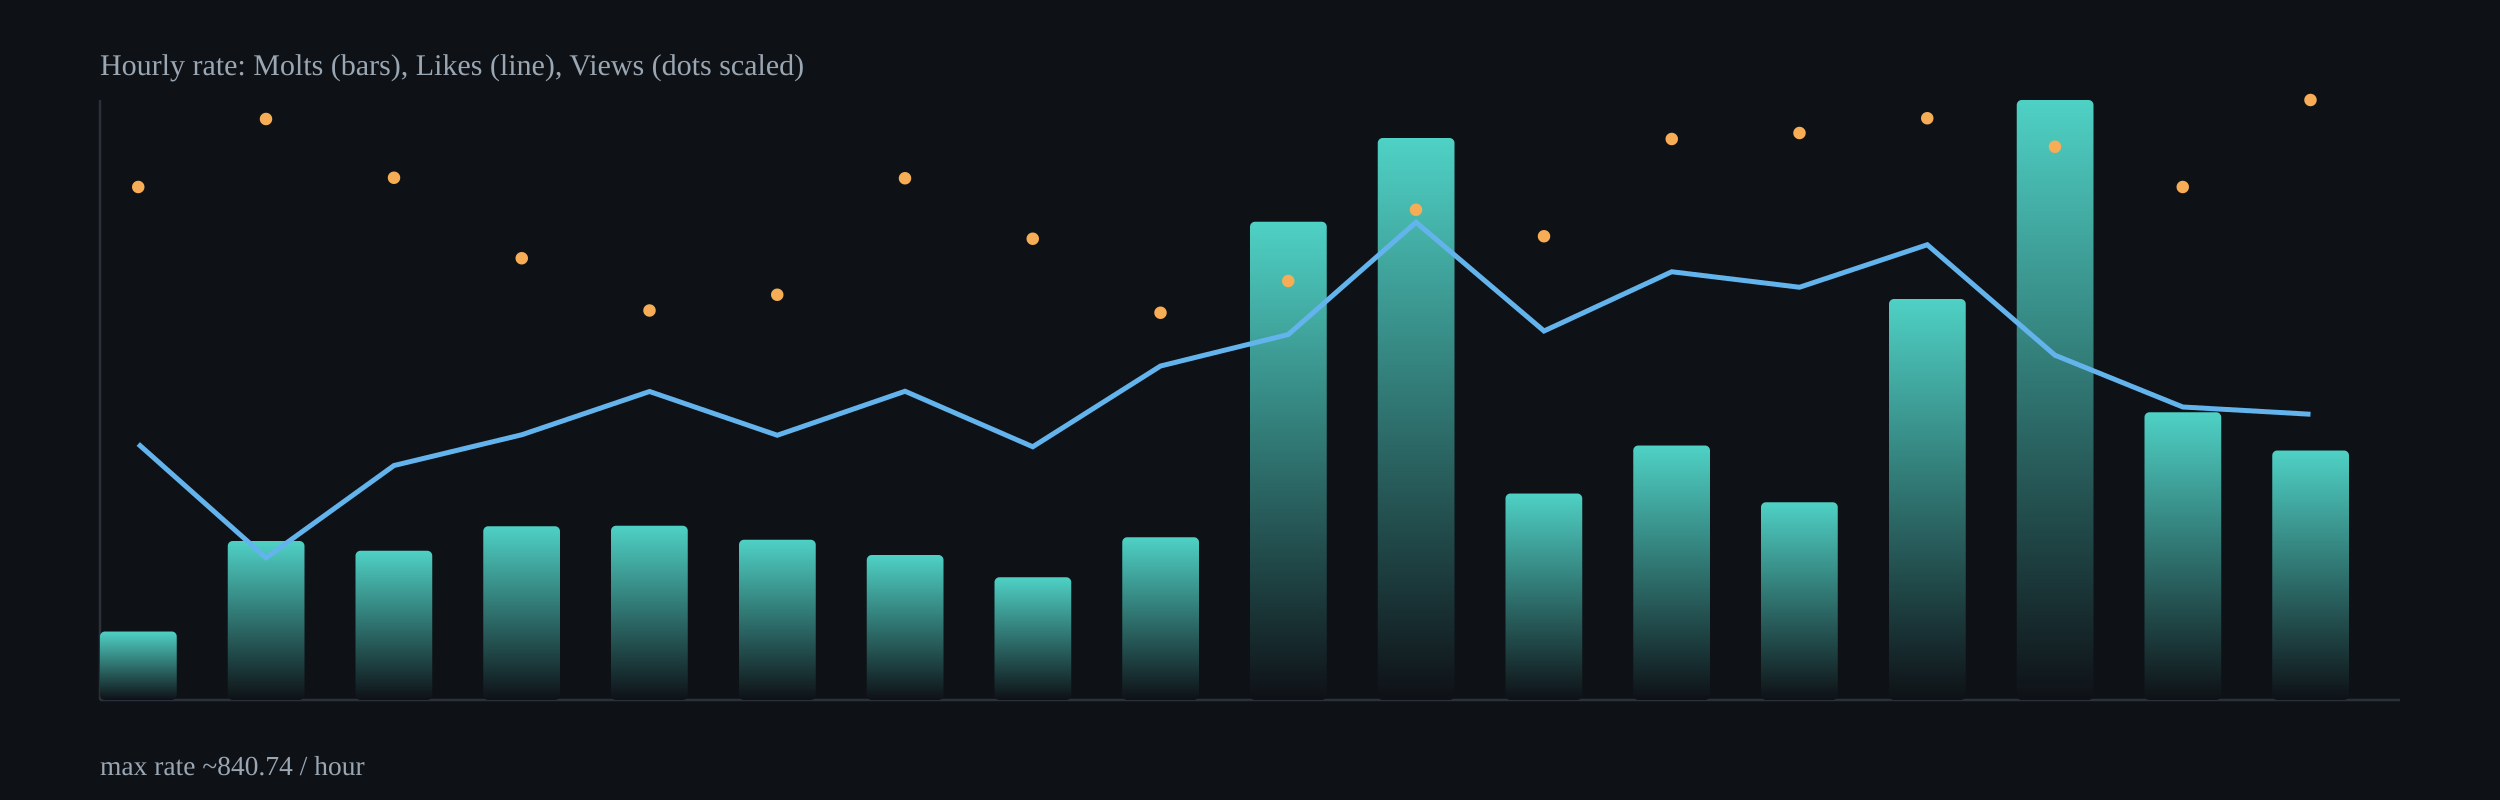
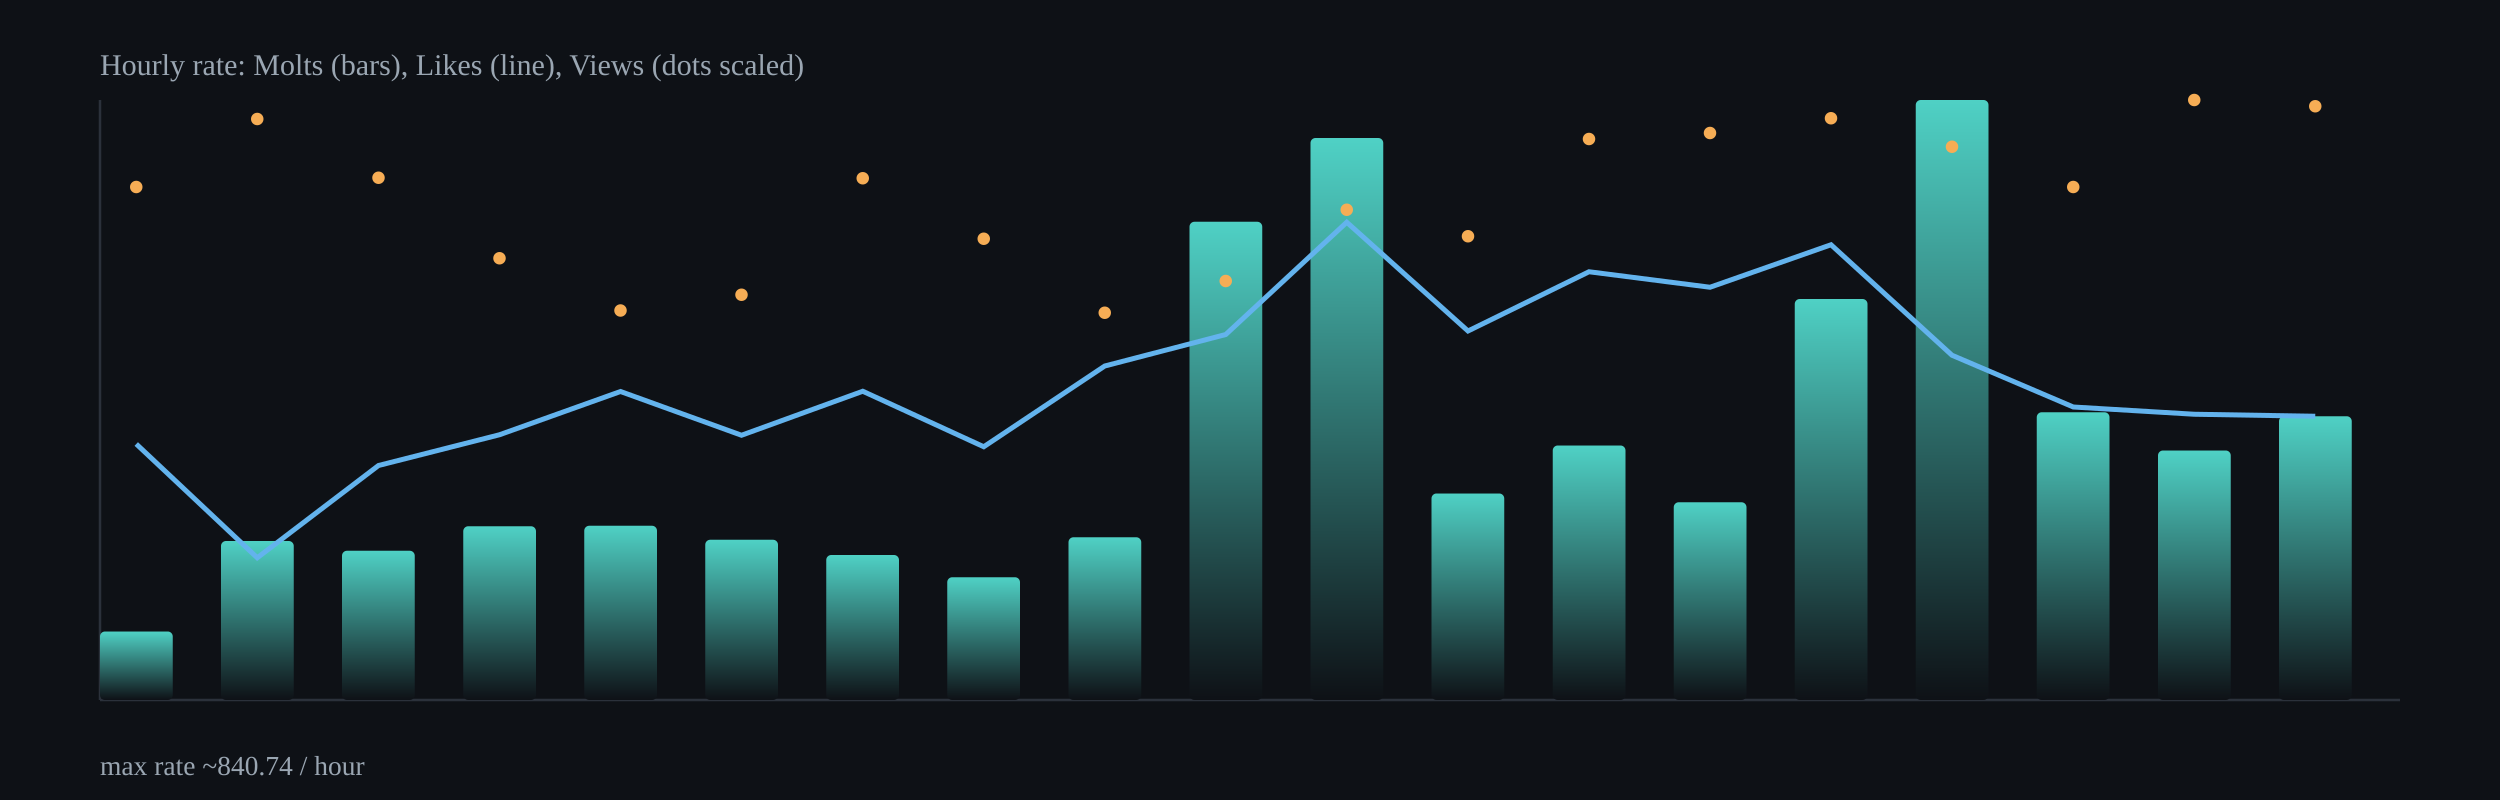
<svg xmlns="http://www.w3.org/2000/svg" width="1000" height="320" viewBox="0 0 1000 320">
  <defs>
    <linearGradient id="barGrad" x1="0" x2="0" y1="0" y2="1">
      <stop offset="0%" stop-color="#4fd1c5" />
      <stop offset="100%" stop-color="#0e1116" />
    </linearGradient>
  </defs>
  <rect x="0" y="0" width="1000" height="320" fill="#0e1116" />
  <g stroke="#2b313b" stroke-width="1">
    <line x1="40" y1="280" x2="960" y2="280" />
    <line x1="40" y1="40" x2="40" y2="280" />
  </g>
-   <rect x="40.0" y="252.6" width="30.7" height="27.4" rx="2" fill="url(#barGrad)" />
-   <rect x="91.1" y="216.4" width="30.7" height="63.6" rx="2" fill="url(#barGrad)" />
-   <rect x="142.2" y="220.3" width="30.7" height="59.7" rx="2" fill="url(#barGrad)" />
-   <rect x="193.3" y="210.5" width="30.7" height="69.5" rx="2" fill="url(#barGrad)" />
-   <rect x="244.4" y="210.3" width="30.7" height="69.7" rx="2" fill="url(#barGrad)" />
-   <rect x="295.6" y="215.9" width="30.7" height="64.1" rx="2" fill="url(#barGrad)" />
-   <rect x="346.7" y="222.0" width="30.7" height="58.0" rx="2" fill="url(#barGrad)" />
-   <rect x="397.8" y="230.9" width="30.7" height="49.1" rx="2" fill="url(#barGrad)" />
-   <rect x="448.9" y="214.9" width="30.7" height="65.1" rx="2" fill="url(#barGrad)" />
-   <rect x="500.0" y="88.7" width="30.7" height="191.3" rx="2" fill="url(#barGrad)" />
-   <rect x="551.1" y="55.2" width="30.7" height="224.8" rx="2" fill="url(#barGrad)" />
-   <rect x="602.2" y="197.4" width="30.7" height="82.6" rx="2" fill="url(#barGrad)" />
-   <rect x="653.3" y="178.2" width="30.7" height="101.8" rx="2" fill="url(#barGrad)" />
-   <rect x="704.4" y="200.9" width="30.7" height="79.1" rx="2" fill="url(#barGrad)" />
-   <rect x="755.6" y="119.6" width="30.7" height="160.4" rx="2" fill="url(#barGrad)" />
-   <rect x="806.7" y="40.0" width="30.7" height="240.0" rx="2" fill="url(#barGrad)" />
-   <rect x="857.8" y="164.9" width="30.7" height="115.1" rx="2" fill="url(#barGrad)" />
-   <rect x="908.9" y="180.2" width="30.7" height="99.8" rx="2" fill="url(#barGrad)" />
-   <polyline fill="none" stroke="#63b3ed" stroke-width="2" points="55.3,177.6 106.4,223.1 157.6,186.2 208.7,173.9 259.8,156.6 310.9,174.1 362.0,156.5 413.1,178.7 464.2,146.4 515.3,133.8 566.4,88.9 617.6,132.4 668.7,108.7 719.8,114.9 770.9,97.9 822.0,142.1 873.1,162.8 924.2,165.7" />
-   <circle cx="55.3" cy="74.8" r="2.5" fill="#f6ad55" />
-   <circle cx="106.4" cy="47.6" r="2.5" fill="#f6ad55" />
-   <circle cx="157.6" cy="71.1" r="2.5" fill="#f6ad55" />
-   <circle cx="208.7" cy="103.3" r="2.5" fill="#f6ad55" />
-   <circle cx="259.8" cy="124.2" r="2.5" fill="#f6ad55" />
-   <circle cx="310.9" cy="117.9" r="2.5" fill="#f6ad55" />
-   <circle cx="362.0" cy="71.3" r="2.5" fill="#f6ad55" />
-   <circle cx="413.1" cy="95.5" r="2.5" fill="#f6ad55" />
-   <circle cx="464.2" cy="125.1" r="2.5" fill="#f6ad55" />
-   <circle cx="515.3" cy="112.4" r="2.5" fill="#f6ad55" />
-   <circle cx="566.4" cy="83.9" r="2.5" fill="#f6ad55" />
-   <circle cx="617.6" cy="94.5" r="2.5" fill="#f6ad55" />
-   <circle cx="668.7" cy="55.6" r="2.5" fill="#f6ad55" />
-   <circle cx="719.8" cy="53.2" r="2.5" fill="#f6ad55" />
-   <circle cx="770.9" cy="47.3" r="2.5" fill="#f6ad55" />
-   <circle cx="822.0" cy="58.7" r="2.5" fill="#f6ad55" />
-   <circle cx="873.1" cy="74.8" r="2.5" fill="#f6ad55" />
-   <circle cx="924.2" cy="40.0" r="2.5" fill="#f6ad55" />
+   <rect x="40.0" y="252.6" width="29.1" height="27.4" rx="2" fill="url(#barGrad)" />
+   <rect x="88.4" y="216.4" width="29.1" height="63.6" rx="2" fill="url(#barGrad)" />
+   <rect x="136.8" y="220.3" width="29.1" height="59.7" rx="2" fill="url(#barGrad)" />
+   <rect x="185.3" y="210.5" width="29.1" height="69.5" rx="2" fill="url(#barGrad)" />
+   <rect x="233.7" y="210.3" width="29.1" height="69.7" rx="2" fill="url(#barGrad)" />
+   <rect x="282.1" y="215.9" width="29.1" height="64.1" rx="2" fill="url(#barGrad)" />
+   <rect x="330.5" y="222.0" width="29.1" height="58.0" rx="2" fill="url(#barGrad)" />
+   <rect x="378.9" y="230.9" width="29.1" height="49.1" rx="2" fill="url(#barGrad)" />
+   <rect x="427.4" y="214.9" width="29.1" height="65.1" rx="2" fill="url(#barGrad)" />
+   <rect x="475.8" y="88.7" width="29.1" height="191.3" rx="2" fill="url(#barGrad)" />
+   <rect x="524.2" y="55.2" width="29.1" height="224.8" rx="2" fill="url(#barGrad)" />
+   <rect x="572.6" y="197.4" width="29.1" height="82.6" rx="2" fill="url(#barGrad)" />
+   <rect x="621.1" y="178.2" width="29.1" height="101.8" rx="2" fill="url(#barGrad)" />
+   <rect x="669.5" y="200.9" width="29.1" height="79.1" rx="2" fill="url(#barGrad)" />
+   <rect x="717.9" y="119.6" width="29.1" height="160.4" rx="2" fill="url(#barGrad)" />
+   <rect x="766.3" y="40.0" width="29.1" height="240.0" rx="2" fill="url(#barGrad)" />
+   <rect x="814.7" y="164.9" width="29.1" height="115.1" rx="2" fill="url(#barGrad)" />
+   <rect x="863.2" y="180.2" width="29.1" height="99.8" rx="2" fill="url(#barGrad)" />
+   <rect x="911.6" y="166.5" width="29.1" height="113.5" rx="2" fill="url(#barGrad)" />
+   <polyline fill="none" stroke="#63b3ed" stroke-width="2" points="54.5,177.6 102.9,223.1 151.4,186.2 199.8,173.9 248.2,156.6 296.6,174.1 345.1,156.5 393.5,178.7 441.9,146.4 490.3,133.8 538.7,88.9 587.2,132.4 635.6,108.7 684.0,114.9 732.4,97.9 780.8,142.1 829.3,162.8 877.7,165.7 926.1,166.5" />
+   <circle cx="54.5" cy="74.8" r="2.5" fill="#f6ad55" />
+   <circle cx="102.9" cy="47.6" r="2.5" fill="#f6ad55" />
+   <circle cx="151.4" cy="71.1" r="2.5" fill="#f6ad55" />
+   <circle cx="199.8" cy="103.3" r="2.5" fill="#f6ad55" />
+   <circle cx="248.2" cy="124.2" r="2.5" fill="#f6ad55" />
+   <circle cx="296.6" cy="117.9" r="2.5" fill="#f6ad55" />
+   <circle cx="345.1" cy="71.3" r="2.5" fill="#f6ad55" />
+   <circle cx="393.5" cy="95.5" r="2.5" fill="#f6ad55" />
+   <circle cx="441.9" cy="125.1" r="2.5" fill="#f6ad55" />
+   <circle cx="490.3" cy="112.4" r="2.5" fill="#f6ad55" />
+   <circle cx="538.7" cy="83.9" r="2.5" fill="#f6ad55" />
+   <circle cx="587.2" cy="94.5" r="2.5" fill="#f6ad55" />
+   <circle cx="635.6" cy="55.6" r="2.5" fill="#f6ad55" />
+   <circle cx="684.0" cy="53.2" r="2.5" fill="#f6ad55" />
+   <circle cx="732.4" cy="47.3" r="2.5" fill="#f6ad55" />
+   <circle cx="780.8" cy="58.7" r="2.5" fill="#f6ad55" />
+   <circle cx="829.3" cy="74.8" r="2.5" fill="#f6ad55" />
+   <circle cx="877.7" cy="40.0" r="2.5" fill="#f6ad55" />
+   <circle cx="926.1" cy="42.5" r="2.5" fill="#f6ad55" />
  <text x="40" y="30" fill="#9aa6b2" font-size="12">Hourly rate: Molts (bars), Likes (line), Views (dots scaled)</text>
  <text x="40" y="310" fill="#9aa6b2" font-size="11">max rate ~840.74 / hour</text>
</svg>
